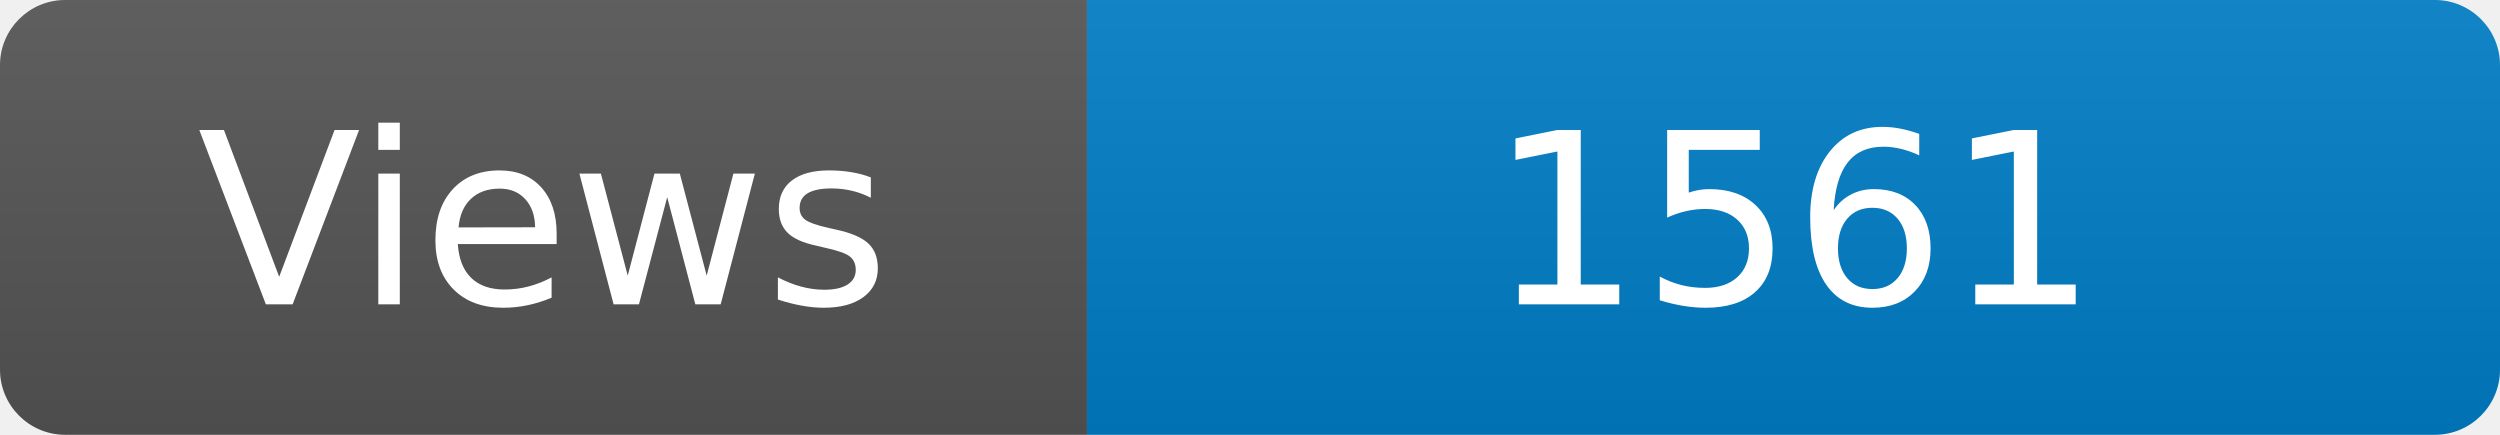
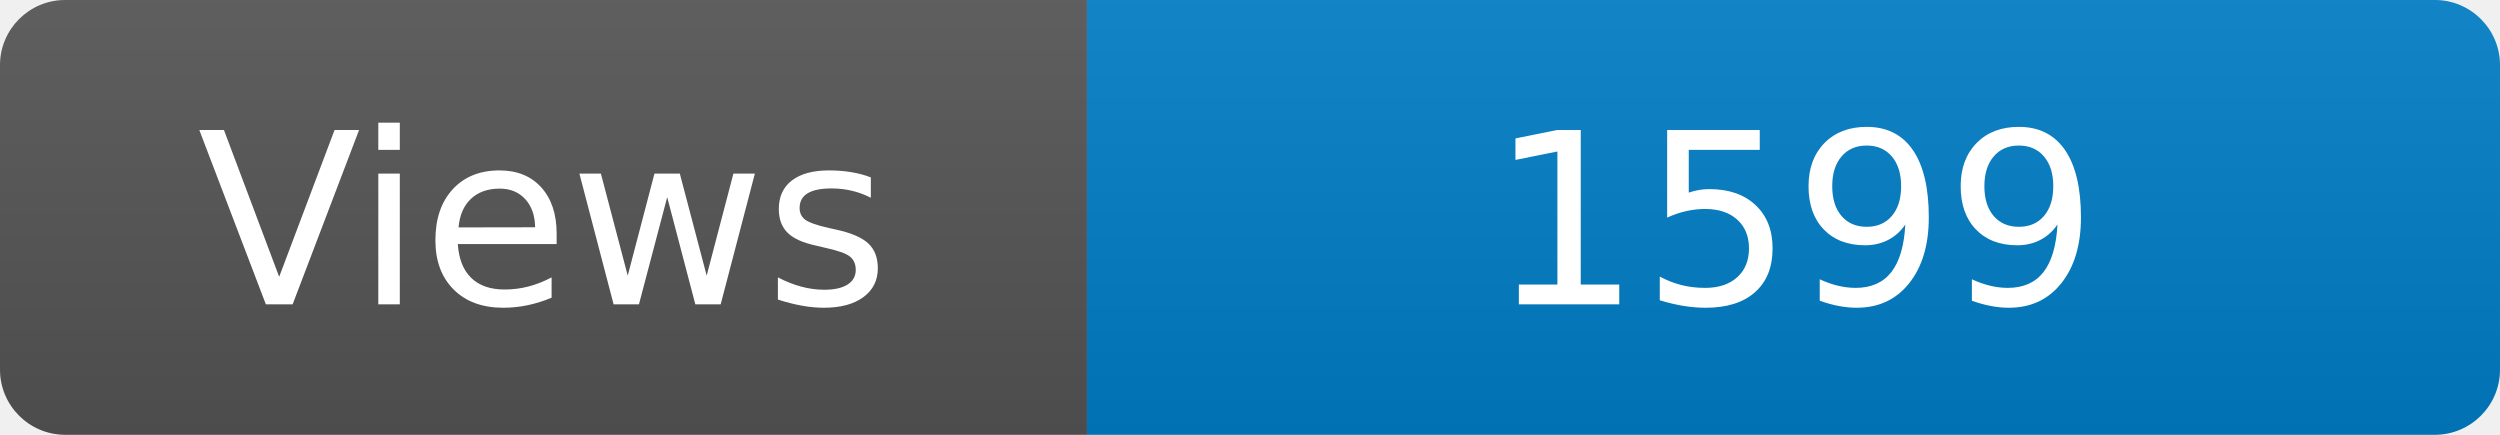
<svg xmlns="http://www.w3.org/2000/svg" width="115" height="20" role="img" aria-label="Maintained?: yes">
  <linearGradient id="s" x2="0" y2="100%">
    <stop offset="0" stop-color="#bbb" stop-opacity=".1" />
    <stop offset="1" stop-opacity=".1" />
  </linearGradient>
  <clipPath id="r">
    <rect width="115" height="20" rx="3" fill="#fff" />
  </clipPath>
  <g clip-path="url(#r)">
    <rect width="50" height="20" fill="#555" />
    <rect x="50" width="160" height="20" fill="#007ec6" />
    <rect width="115" height="20" fill="url(#s)" />
  </g>
  <g fill="#fff" text-anchor="middle" font-family="Verdana,Geneva,DejaVu Sans,sans-serif" font-size="110">
    <text x="250" y="140" transform="scale(.1)" fill="#fff">Views</text>
-     <text x="825" y="140" transform="scale(.1)" fill="#fff">1561</text>
+     <text x="825" y="140" transform="scale(.1)" fill="#fff">1599</text>
  </g>
</svg>
